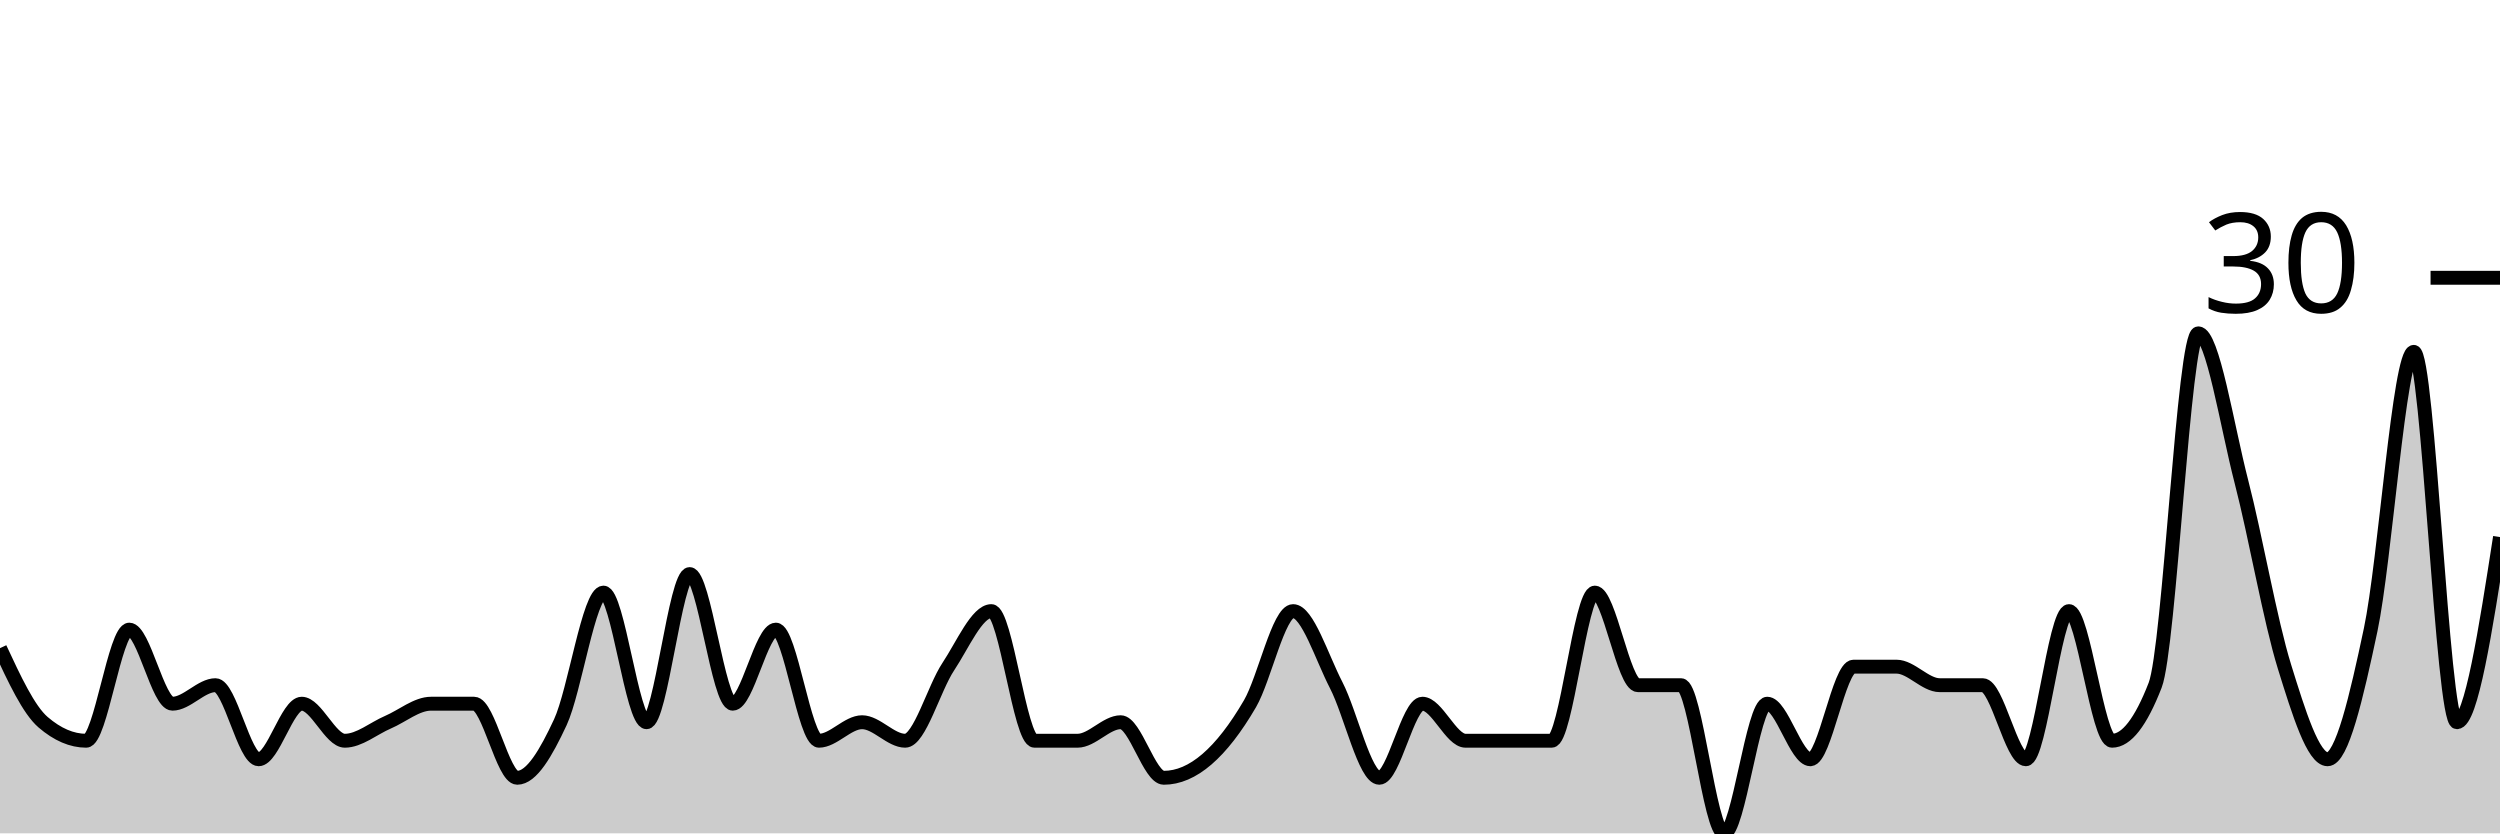
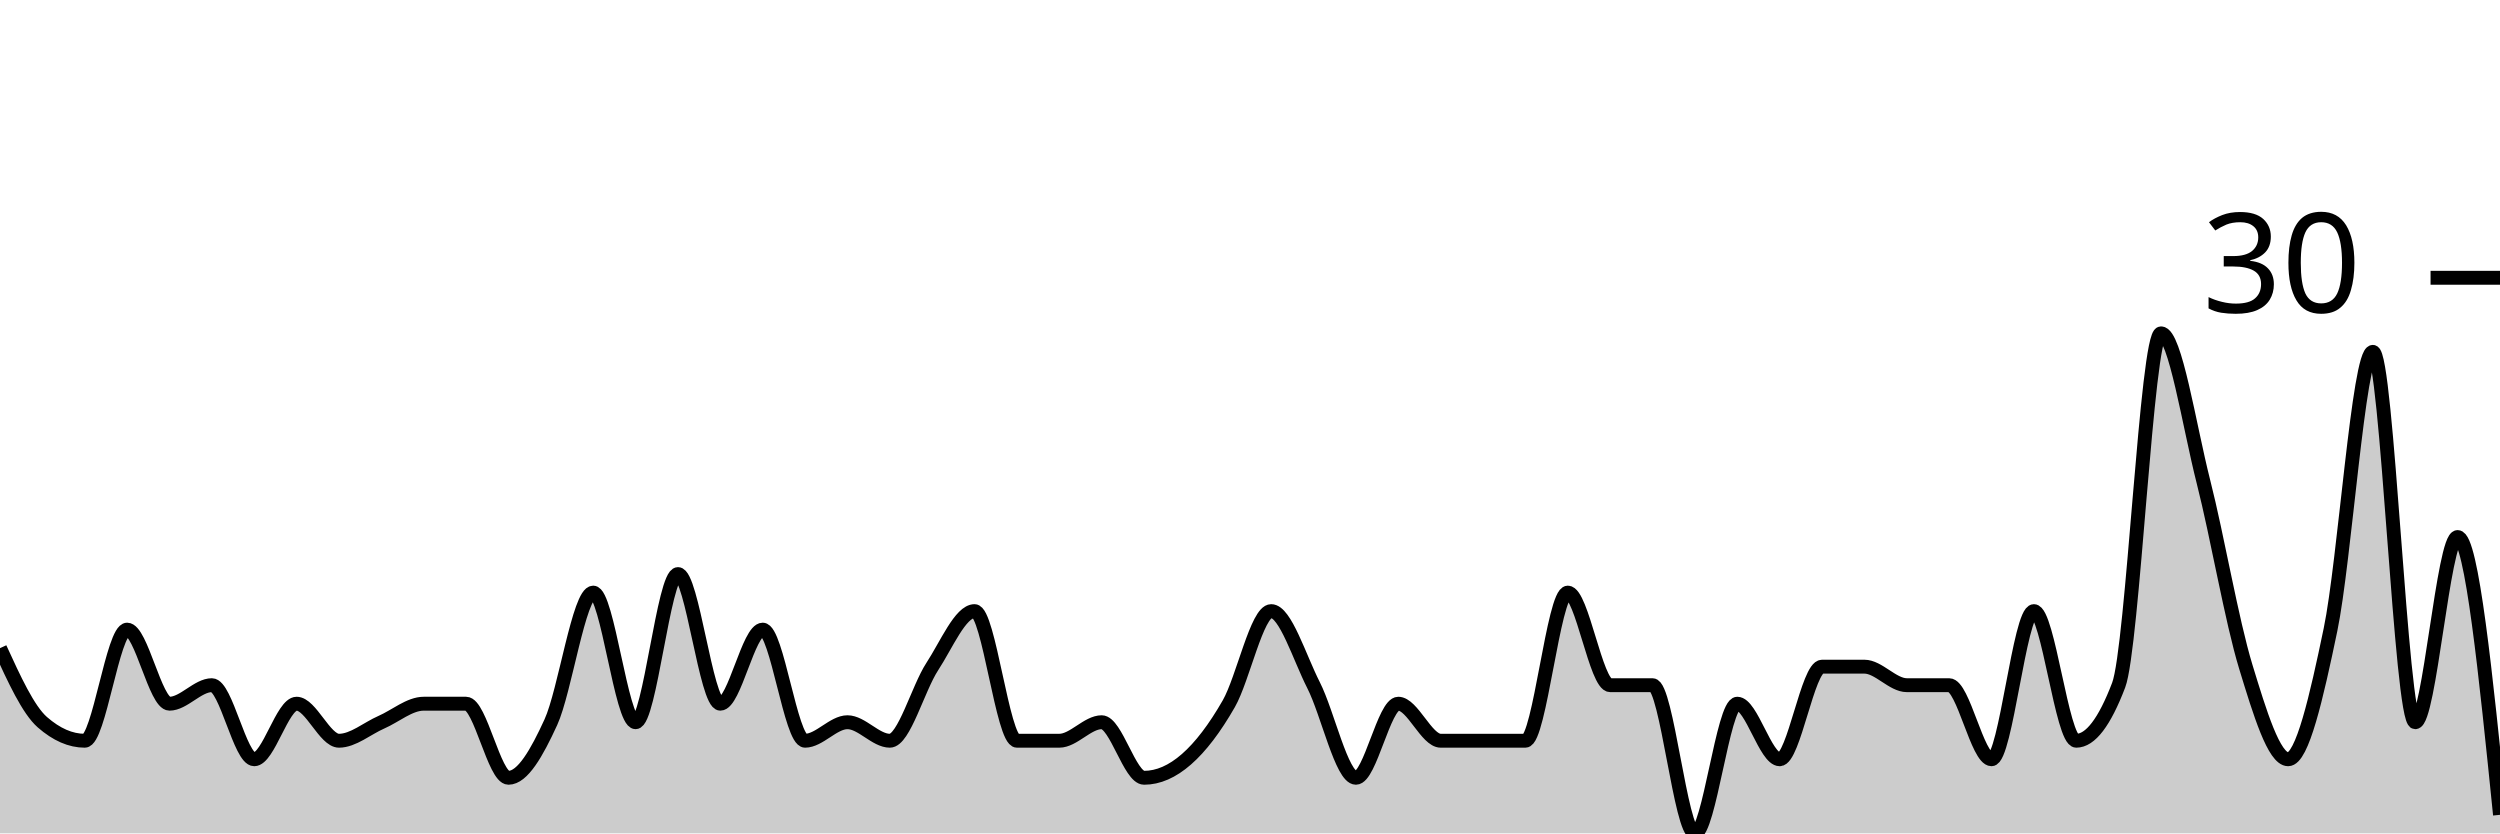
<svg xmlns="http://www.w3.org/2000/svg" viewBox="0 0 180 60">
  <g transform="translate(0,20)">
-     <path class="area" fill="rgba(0, 0, 0, 0.2)" d="M0,26.667C1.034,28.889,2.069,31.111,3.103,32C4.138,32.889,5.172,33.333,6.207,33.333C7.241,33.333,8.276,25.333,9.31,25.333C10.345,25.333,11.379,30.667,12.414,30.667C13.448,30.667,14.483,29.333,15.517,29.333C16.552,29.333,17.586,34.667,18.621,34.667C19.655,34.667,20.69,30.667,21.724,30.667C22.759,30.667,23.793,33.333,24.828,33.333C25.862,33.333,26.897,32.444,27.931,32C28.966,31.556,30,30.667,31.034,30.667C32.069,30.667,33.103,30.667,34.138,30.667C35.172,30.667,36.207,36,37.241,36C38.276,36,39.31,34.222,40.345,32C41.379,29.778,42.414,22.667,43.448,22.667C44.483,22.667,45.517,32,46.552,32C47.586,32,48.621,21.333,49.655,21.333C50.69,21.333,51.724,30.667,52.759,30.667C53.793,30.667,54.828,25.333,55.862,25.333C56.897,25.333,57.931,33.333,58.966,33.333C60,33.333,61.034,32,62.069,32C63.103,32,64.138,33.333,65.172,33.333C66.207,33.333,67.241,29.556,68.276,28C69.31,26.444,70.345,24,71.379,24C72.414,24,73.448,33.333,74.483,33.333C75.517,33.333,76.552,33.333,77.586,33.333C78.621,33.333,79.655,32,80.69,32C81.724,32,82.759,36,83.793,36C84.828,36,85.862,35.556,86.897,34.667C87.931,33.778,88.966,32.444,90,30.667C91.034,28.889,92.069,24,93.103,24C94.138,24,95.172,27.333,96.207,29.333C97.241,31.333,98.276,36,99.31,36C100.345,36,101.379,30.667,102.414,30.667C103.448,30.667,104.483,33.333,105.517,33.333C106.552,33.333,107.586,33.333,108.621,33.333C109.655,33.333,110.69,33.333,111.724,33.333C112.759,33.333,113.793,22.667,114.828,22.667C115.862,22.667,116.897,29.333,117.931,29.333C118.966,29.333,120,29.333,121.034,29.333C122.069,29.333,123.103,40,124.138,40C125.172,40,126.207,30.667,127.241,30.667C128.276,30.667,129.31,34.667,130.345,34.667C131.379,34.667,132.414,28,133.448,28C134.483,28,135.517,28,136.552,28C137.586,28,138.621,29.333,139.655,29.333C140.69,29.333,141.724,29.333,142.759,29.333C143.793,29.333,144.828,34.667,145.862,34.667C146.897,34.667,147.931,24,148.966,24C150,24,151.034,33.333,152.069,33.333C153.103,33.333,154.138,32,155.172,29.333C156.207,26.667,157.241,4,158.276,4C159.31,4,160.345,10.667,161.379,14.667C162.414,18.667,163.448,24.667,164.483,28C165.517,31.333,166.552,34.667,167.586,34.667C168.621,34.667,169.655,30.222,170.69,25.333C171.724,20.444,172.759,5.333,173.793,5.333C174.828,5.333,175.862,32,176.897,32C177.931,32,178.966,25.333,180,18.667L180,40C178.966,40,177.931,40,176.897,40C175.862,40,174.828,40,173.793,40C172.759,40,171.724,40,170.69,40C169.655,40,168.621,40,167.586,40C166.552,40,165.517,40,164.483,40C163.448,40,162.414,40,161.379,40C160.345,40,159.31,40,158.276,40C157.241,40,156.207,40,155.172,40C154.138,40,153.103,40,152.069,40C151.034,40,150,40,148.966,40C147.931,40,146.897,40,145.862,40C144.828,40,143.793,40,142.759,40C141.724,40,140.69,40,139.655,40C138.621,40,137.586,40,136.552,40C135.517,40,134.483,40,133.448,40C132.414,40,131.379,40,130.345,40C129.31,40,128.276,40,127.241,40C126.207,40,125.172,40,124.138,40C123.103,40,122.069,40,121.034,40C120,40,118.966,40,117.931,40C116.897,40,115.862,40,114.828,40C113.793,40,112.759,40,111.724,40C110.69,40,109.655,40,108.621,40C107.586,40,106.552,40,105.517,40C104.483,40,103.448,40,102.414,40C101.379,40,100.345,40,99.31,40C98.276,40,97.241,40,96.207,40C95.172,40,94.138,40,93.103,40C92.069,40,91.034,40,90,40C88.966,40,87.931,40,86.897,40C85.862,40,84.828,40,83.793,40C82.759,40,81.724,40,80.69,40C79.655,40,78.621,40,77.586,40C76.552,40,75.517,40,74.483,40C73.448,40,72.414,40,71.379,40C70.345,40,69.31,40,68.276,40C67.241,40,66.207,40,65.172,40C64.138,40,63.103,40,62.069,40C61.034,40,60,40,58.966,40C57.931,40,56.897,40,55.862,40C54.828,40,53.793,40,52.759,40C51.724,40,50.69,40,49.655,40C48.621,40,47.586,40,46.552,40C45.517,40,44.483,40,43.448,40C42.414,40,41.379,40,40.345,40C39.31,40,38.276,40,37.241,40C36.207,40,35.172,40,34.138,40C33.103,40,32.069,40,31.034,40C30,40,28.966,40,27.931,40C26.897,40,25.862,40,24.828,40C23.793,40,22.759,40,21.724,40C20.69,40,19.655,40,18.621,40C17.586,40,16.552,40,15.517,40C14.483,40,13.448,40,12.414,40C11.379,40,10.345,40,9.31,40C8.276,40,7.241,40,6.207,40C5.172,40,4.138,40,3.103,40C2.069,40,1.034,40,0,40Z" />
-     <path class="line" stroke="black" fill="none" d="M0,26.667C1.034,28.889,2.069,31.111,3.103,32C4.138,32.889,5.172,33.333,6.207,33.333C7.241,33.333,8.276,25.333,9.31,25.333C10.345,25.333,11.379,30.667,12.414,30.667C13.448,30.667,14.483,29.333,15.517,29.333C16.552,29.333,17.586,34.667,18.621,34.667C19.655,34.667,20.69,30.667,21.724,30.667C22.759,30.667,23.793,33.333,24.828,33.333C25.862,33.333,26.897,32.444,27.931,32C28.966,31.556,30,30.667,31.034,30.667C32.069,30.667,33.103,30.667,34.138,30.667C35.172,30.667,36.207,36,37.241,36C38.276,36,39.31,34.222,40.345,32C41.379,29.778,42.414,22.667,43.448,22.667C44.483,22.667,45.517,32,46.552,32C47.586,32,48.621,21.333,49.655,21.333C50.69,21.333,51.724,30.667,52.759,30.667C53.793,30.667,54.828,25.333,55.862,25.333C56.897,25.333,57.931,33.333,58.966,33.333C60,33.333,61.034,32,62.069,32C63.103,32,64.138,33.333,65.172,33.333C66.207,33.333,67.241,29.556,68.276,28C69.31,26.444,70.345,24,71.379,24C72.414,24,73.448,33.333,74.483,33.333C75.517,33.333,76.552,33.333,77.586,33.333C78.621,33.333,79.655,32,80.69,32C81.724,32,82.759,36,83.793,36C84.828,36,85.862,35.556,86.897,34.667C87.931,33.778,88.966,32.444,90,30.667C91.034,28.889,92.069,24,93.103,24C94.138,24,95.172,27.333,96.207,29.333C97.241,31.333,98.276,36,99.31,36C100.345,36,101.379,30.667,102.414,30.667C103.448,30.667,104.483,33.333,105.517,33.333C106.552,33.333,107.586,33.333,108.621,33.333C109.655,33.333,110.69,33.333,111.724,33.333C112.759,33.333,113.793,22.667,114.828,22.667C115.862,22.667,116.897,29.333,117.931,29.333C118.966,29.333,120,29.333,121.034,29.333C122.069,29.333,123.103,40,124.138,40C125.172,40,126.207,30.667,127.241,30.667C128.276,30.667,129.31,34.667,130.345,34.667C131.379,34.667,132.414,28,133.448,28C134.483,28,135.517,28,136.552,28C137.586,28,138.621,29.333,139.655,29.333C140.69,29.333,141.724,29.333,142.759,29.333C143.793,29.333,144.828,34.667,145.862,34.667C146.897,34.667,147.931,24,148.966,24C150,24,151.034,33.333,152.069,33.333C153.103,33.333,154.138,32,155.172,29.333C156.207,26.667,157.241,4,158.276,4C159.31,4,160.345,10.667,161.379,14.667C162.414,18.667,163.448,24.667,164.483,28C165.517,31.333,166.552,34.667,167.586,34.667C168.621,34.667,169.655,30.222,170.69,25.333C171.724,20.444,172.759,5.333,173.793,5.333C174.828,5.333,175.862,32,176.897,32C177.931,32,178.966,25.333,180,18.667" />
+     <path class="area" fill="rgba(0, 0, 0, 0.2)" d="M0,26.667C1.017,28.889,2.034,31.111,3.051,32C4.068,32.889,5.085,33.333,6.102,33.333C7.119,33.333,8.136,25.333,9.153,25.333C10.169,25.333,11.186,30.667,12.203,30.667C13.22,30.667,14.237,29.333,15.254,29.333C16.271,29.333,17.288,34.667,18.305,34.667C19.322,34.667,20.339,30.667,21.356,30.667C22.373,30.667,23.39,33.333,24.407,33.333C25.424,33.333,26.441,32.444,27.458,32C28.475,31.556,29.492,30.667,30.508,30.667C31.525,30.667,32.542,30.667,33.559,30.667C34.576,30.667,35.593,36,36.61,36C37.627,36,38.644,34.222,39.661,32C40.678,29.778,41.695,22.667,42.712,22.667C43.729,22.667,44.746,32,45.763,32C46.78,32,47.797,21.333,48.814,21.333C49.831,21.333,50.847,30.667,51.864,30.667C52.881,30.667,53.898,25.333,54.915,25.333C55.932,25.333,56.949,33.333,57.966,33.333C58.983,33.333,60,32,61.017,32C62.034,32,63.051,33.333,64.068,33.333C65.085,33.333,66.102,29.556,67.119,28C68.136,26.444,69.153,24,70.169,24C71.186,24,72.203,33.333,73.22,33.333C74.237,33.333,75.254,33.333,76.271,33.333C77.288,33.333,78.305,32,79.322,32C80.339,32,81.356,36,82.373,36C83.39,36,84.407,35.556,85.424,34.667C86.441,33.778,87.458,32.444,88.475,30.667C89.492,28.889,90.508,24,91.525,24C92.542,24,93.559,27.333,94.576,29.333C95.593,31.333,96.61,36,97.627,36C98.644,36,99.661,30.667,100.678,30.667C101.695,30.667,102.712,33.333,103.729,33.333C104.746,33.333,105.763,33.333,106.78,33.333C107.797,33.333,108.814,33.333,109.831,33.333C110.847,33.333,111.864,22.667,112.881,22.667C113.898,22.667,114.915,29.333,115.932,29.333C116.949,29.333,117.966,29.333,118.983,29.333C120,29.333,121.017,40,122.034,40C123.051,40,124.068,30.667,125.085,30.667C126.102,30.667,127.119,34.667,128.136,34.667C129.153,34.667,130.169,28,131.186,28C132.203,28,133.22,28,134.237,28C135.254,28,136.271,29.333,137.288,29.333C138.305,29.333,139.322,29.333,140.339,29.333C141.356,29.333,142.373,34.667,143.39,34.667C144.407,34.667,145.424,24,146.441,24C147.458,24,148.475,33.333,149.492,33.333C150.508,33.333,151.525,32,152.542,29.333C153.559,26.667,154.576,4,155.593,4C156.61,4,157.627,10.667,158.644,14.667C159.661,18.667,160.678,24.667,161.695,28C162.712,31.333,163.729,34.667,164.746,34.667C165.763,34.667,166.78,30.222,167.797,25.333C168.814,20.444,169.831,5.333,170.847,5.333C171.864,5.333,172.881,32,173.898,32C174.915,32,175.932,18.667,176.949,18.667C177.966,18.667,178.983,28.667,180,38.667L180,40C178.983,40,177.966,40,176.949,40C175.932,40,174.915,40,173.898,40C172.881,40,171.864,40,170.847,40C169.831,40,168.814,40,167.797,40C166.78,40,165.763,40,164.746,40C163.729,40,162.712,40,161.695,40C160.678,40,159.661,40,158.644,40C157.627,40,156.61,40,155.593,40C154.576,40,153.559,40,152.542,40C151.525,40,150.508,40,149.492,40C148.475,40,147.458,40,146.441,40C145.424,40,144.407,40,143.39,40C142.373,40,141.356,40,140.339,40C139.322,40,138.305,40,137.288,40C136.271,40,135.254,40,134.237,40C133.22,40,132.203,40,131.186,40C130.169,40,129.153,40,128.136,40C127.119,40,126.102,40,125.085,40C124.068,40,123.051,40,122.034,40C121.017,40,120,40,118.983,40C117.966,40,116.949,40,115.932,40C114.915,40,113.898,40,112.881,40C111.864,40,110.847,40,109.831,40C108.814,40,107.797,40,106.78,40C105.763,40,104.746,40,103.729,40C102.712,40,101.695,40,100.678,40C99.661,40,98.644,40,97.627,40C96.61,40,95.593,40,94.576,40C93.559,40,92.542,40,91.525,40C90.508,40,89.492,40,88.475,40C87.458,40,86.441,40,85.424,40C84.407,40,83.39,40,82.373,40C81.356,40,80.339,40,79.322,40C78.305,40,77.288,40,76.271,40C75.254,40,74.237,40,73.22,40C72.203,40,71.186,40,70.169,40C69.153,40,68.136,40,67.119,40C66.102,40,65.085,40,64.068,40C63.051,40,62.034,40,61.017,40C60,40,58.983,40,57.966,40C56.949,40,55.932,40,54.915,40C53.898,40,52.881,40,51.864,40C50.847,40,49.831,40,48.814,40C47.797,40,46.78,40,45.763,40C44.746,40,43.729,40,42.712,40C41.695,40,40.678,40,39.661,40C38.644,40,37.627,40,36.61,40C35.593,40,34.576,40,33.559,40C32.542,40,31.525,40,30.508,40C29.492,40,28.475,40,27.458,40C26.441,40,25.424,40,24.407,40C23.39,40,22.373,40,21.356,40C20.339,40,19.322,40,18.305,40C17.288,40,16.271,40,15.254,40C14.237,40,13.22,40,12.203,40C11.186,40,10.169,40,9.153,40C8.136,40,7.119,40,6.102,40C5.085,40,4.068,40,3.051,40C2.034,40,1.017,40,0,40Z" />
+     <path class="line" stroke="black" fill="none" d="M0,26.667C1.017,28.889,2.034,31.111,3.051,32C4.068,32.889,5.085,33.333,6.102,33.333C7.119,33.333,8.136,25.333,9.153,25.333C10.169,25.333,11.186,30.667,12.203,30.667C13.22,30.667,14.237,29.333,15.254,29.333C16.271,29.333,17.288,34.667,18.305,34.667C19.322,34.667,20.339,30.667,21.356,30.667C22.373,30.667,23.39,33.333,24.407,33.333C25.424,33.333,26.441,32.444,27.458,32C28.475,31.556,29.492,30.667,30.508,30.667C31.525,30.667,32.542,30.667,33.559,30.667C34.576,30.667,35.593,36,36.61,36C37.627,36,38.644,34.222,39.661,32C40.678,29.778,41.695,22.667,42.712,22.667C43.729,22.667,44.746,32,45.763,32C46.78,32,47.797,21.333,48.814,21.333C49.831,21.333,50.847,30.667,51.864,30.667C52.881,30.667,53.898,25.333,54.915,25.333C55.932,25.333,56.949,33.333,57.966,33.333C58.983,33.333,60,32,61.017,32C62.034,32,63.051,33.333,64.068,33.333C65.085,33.333,66.102,29.556,67.119,28C68.136,26.444,69.153,24,70.169,24C71.186,24,72.203,33.333,73.22,33.333C74.237,33.333,75.254,33.333,76.271,33.333C77.288,33.333,78.305,32,79.322,32C80.339,32,81.356,36,82.373,36C83.39,36,84.407,35.556,85.424,34.667C86.441,33.778,87.458,32.444,88.475,30.667C89.492,28.889,90.508,24,91.525,24C92.542,24,93.559,27.333,94.576,29.333C95.593,31.333,96.61,36,97.627,36C98.644,36,99.661,30.667,100.678,30.667C101.695,30.667,102.712,33.333,103.729,33.333C104.746,33.333,105.763,33.333,106.78,33.333C107.797,33.333,108.814,33.333,109.831,33.333C110.847,33.333,111.864,22.667,112.881,22.667C113.898,22.667,114.915,29.333,115.932,29.333C116.949,29.333,117.966,29.333,118.983,29.333C120,29.333,121.017,40,122.034,40C123.051,40,124.068,30.667,125.085,30.667C126.102,30.667,127.119,34.667,128.136,34.667C129.153,34.667,130.169,28,131.186,28C132.203,28,133.22,28,134.237,28C135.254,28,136.271,29.333,137.288,29.333C138.305,29.333,139.322,29.333,140.339,29.333C141.356,29.333,142.373,34.667,143.39,34.667C144.407,34.667,145.424,24,146.441,24C147.458,24,148.475,33.333,149.492,33.333C150.508,33.333,151.525,32,152.542,29.333C153.559,26.667,154.576,4,155.593,4C156.61,4,157.627,10.667,158.644,14.667C159.661,18.667,160.678,24.667,161.695,28C162.712,31.333,163.729,34.667,164.746,34.667C165.763,34.667,166.78,30.222,167.797,25.333C168.814,20.444,169.831,5.333,170.847,5.333C171.864,5.333,172.881,32,173.898,32C174.915,32,175.932,18.667,176.949,18.667C177.966,18.667,178.983,28.667,180,38.667" />
    <path class="axis-ceiling" stroke-width="1" stroke="black" fill="none" d="M175,0L180,0" />
    <text class="axis-ceiling-label" font-family="sans-serif" text-anchor="end" font-size="10px" x="170" y="2.5">30</text>
  </g>
</svg>
